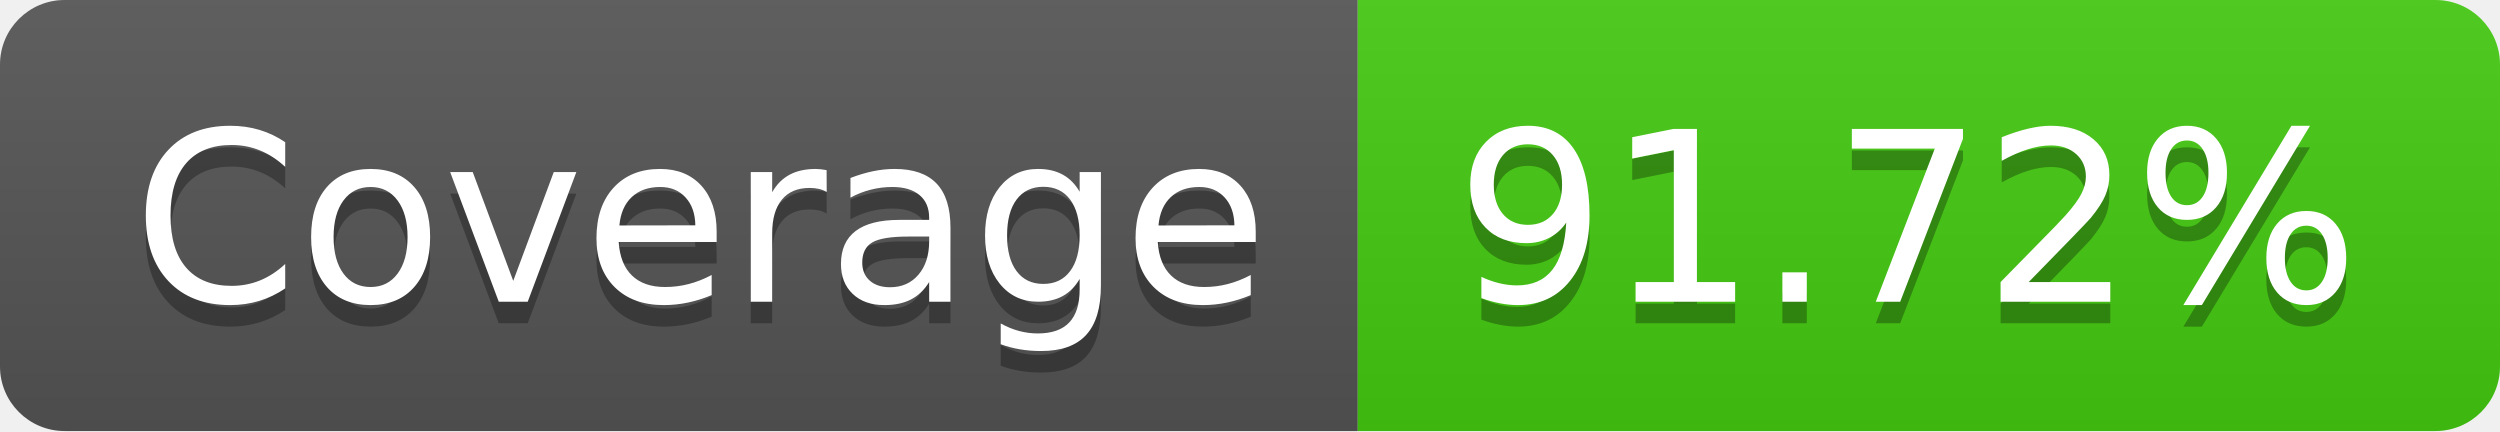
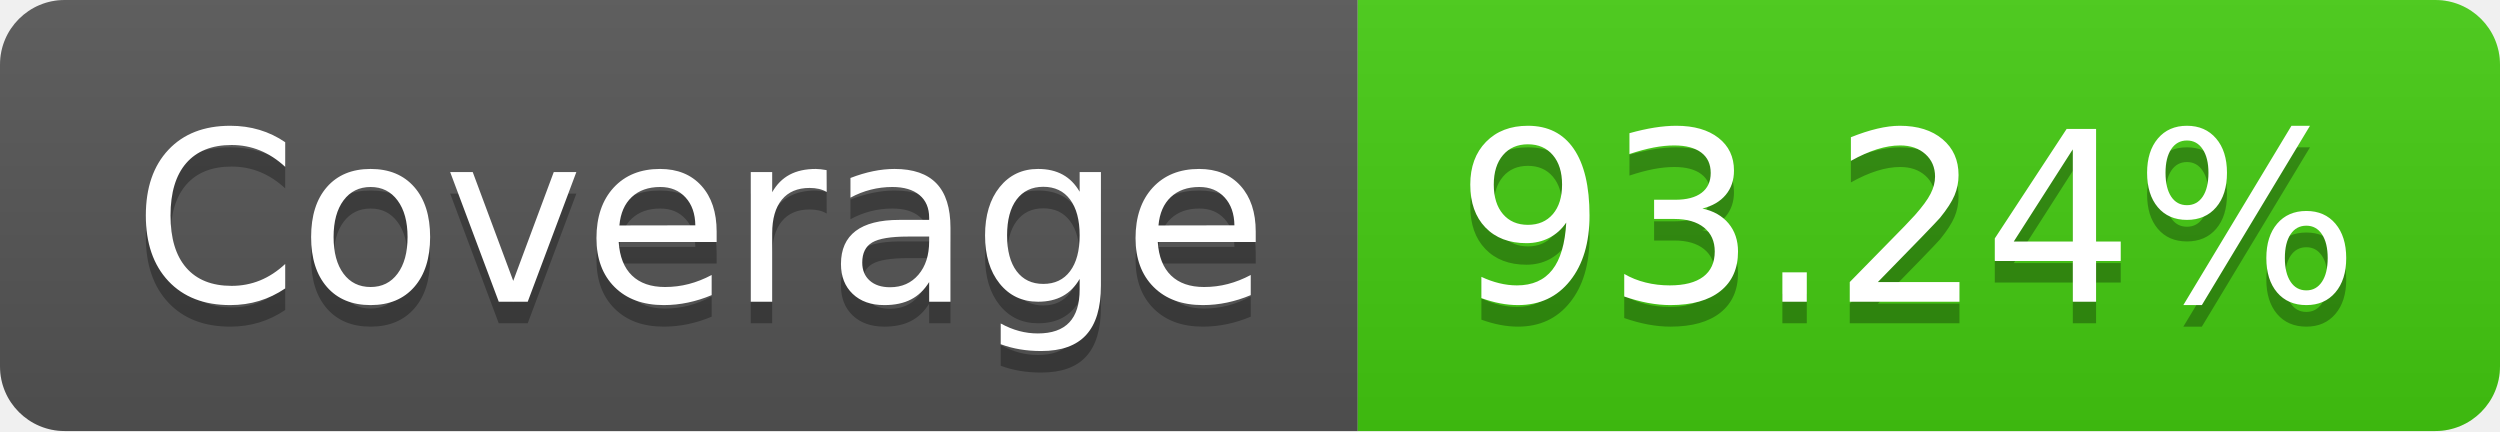
- <svg xmlns="http://www.w3.org/2000/svg" width="116" height="20" role="img" aria-label="Coverage: 91.72%">
+ <svg xmlns="http://www.w3.org/2000/svg" width="116" height="20" role="img" aria-label="Coverage: 93.24%">
  <linearGradient id="s" x2="0" y2="100%">
    <stop offset="0" stop-color="#bbb" stop-opacity=".1" />
    <stop offset="1" stop-opacity=".1" />
  </linearGradient>
  <clipPath id="r">
    <rect width="116" height="20" rx="3" fill="#fff" />
  </clipPath>
  <g clip-path="url(#r)">
    <rect width="63" height="20" fill="#555" />
    <rect x="63" width="53" height="20" fill="#4c1" />
    <rect width="116" height="20" fill="url(#s)" />
  </g>
  <g fill="#fff" text-anchor="middle" font-family="Verdana,Geneva,DejaVu Sans,sans-serif" text-rendering="geometricPrecision" font-size="110">
    <text aria-hidden="true" x="325" y="150" fill="#010101" fill-opacity=".3" transform="scale(.1)" textLength="530">Coverage</text>
    <text x="325" y="140" transform="scale(.1)" fill="#fff" textLength="530">Coverage</text>
-     <text aria-hidden="true" x="885" y="150" fill="#010101" fill-opacity=".3" transform="scale(.1)" textLength="430">91.72%</text>
-     <text x="885" y="140" transform="scale(.1)" fill="#fff" textLength="430">91.72%</text>
+     <text aria-hidden="true" x="885" y="150" fill="#010101" fill-opacity=".3" transform="scale(.1)" textLength="430">93.24%</text>
+     <text x="885" y="140" transform="scale(.1)" fill="#fff" textLength="430">93.24%</text>
  </g>
</svg>
